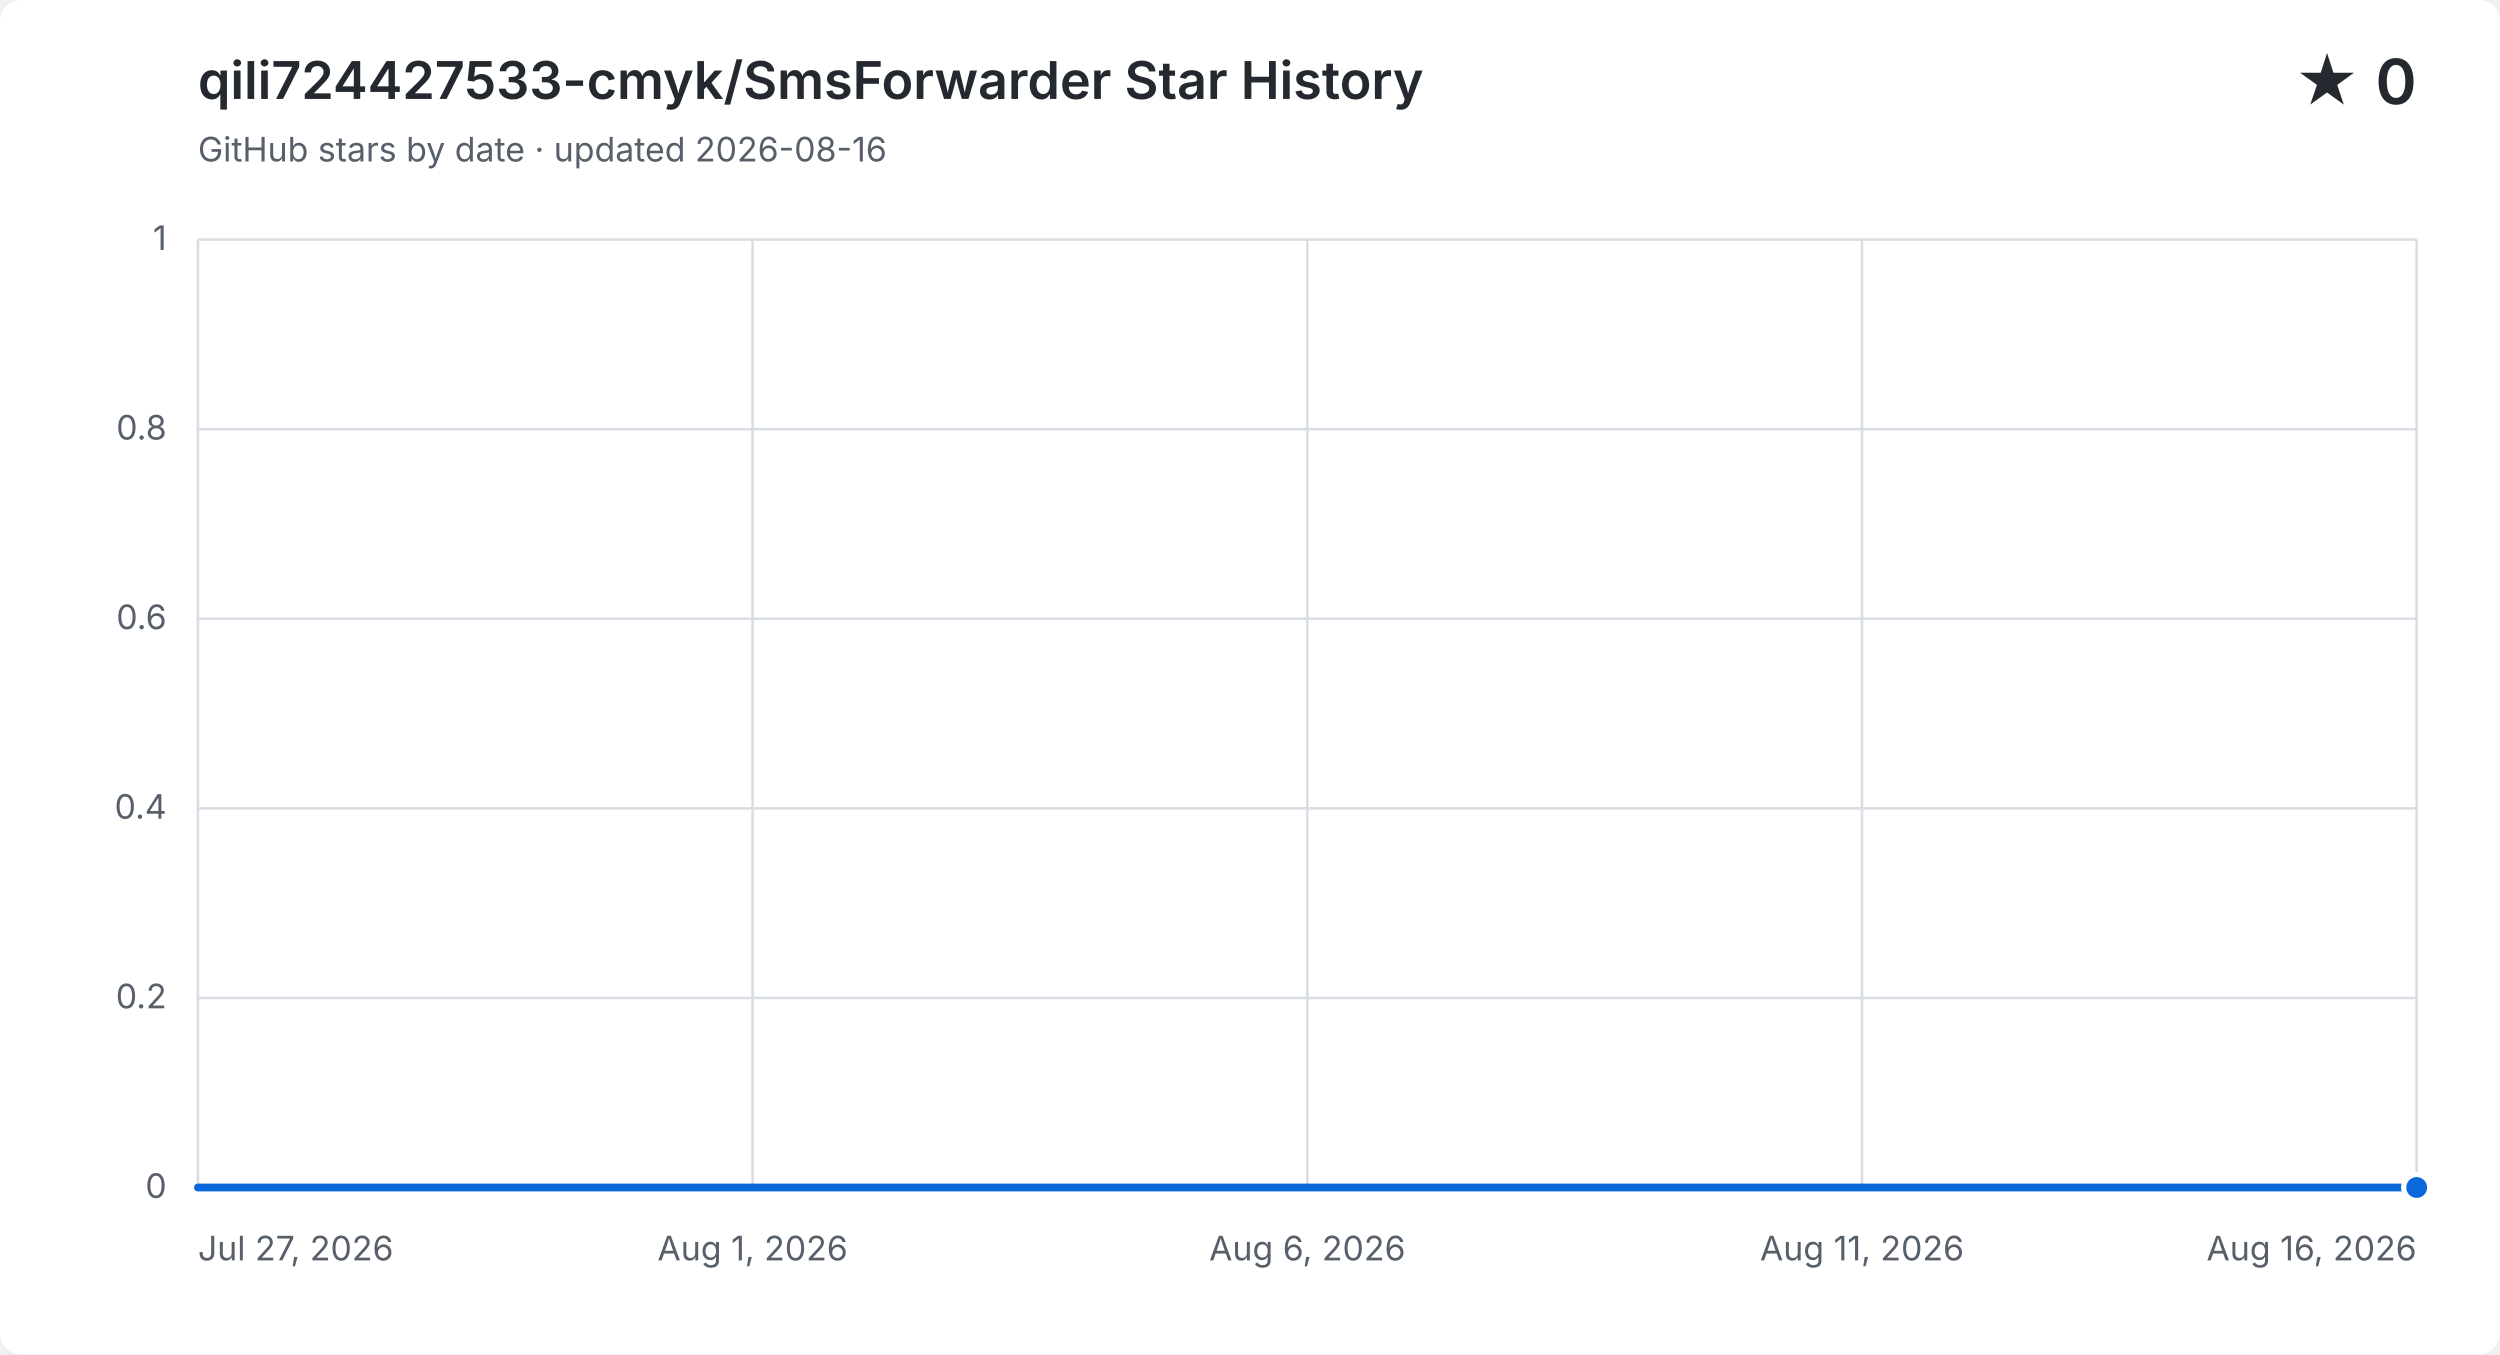
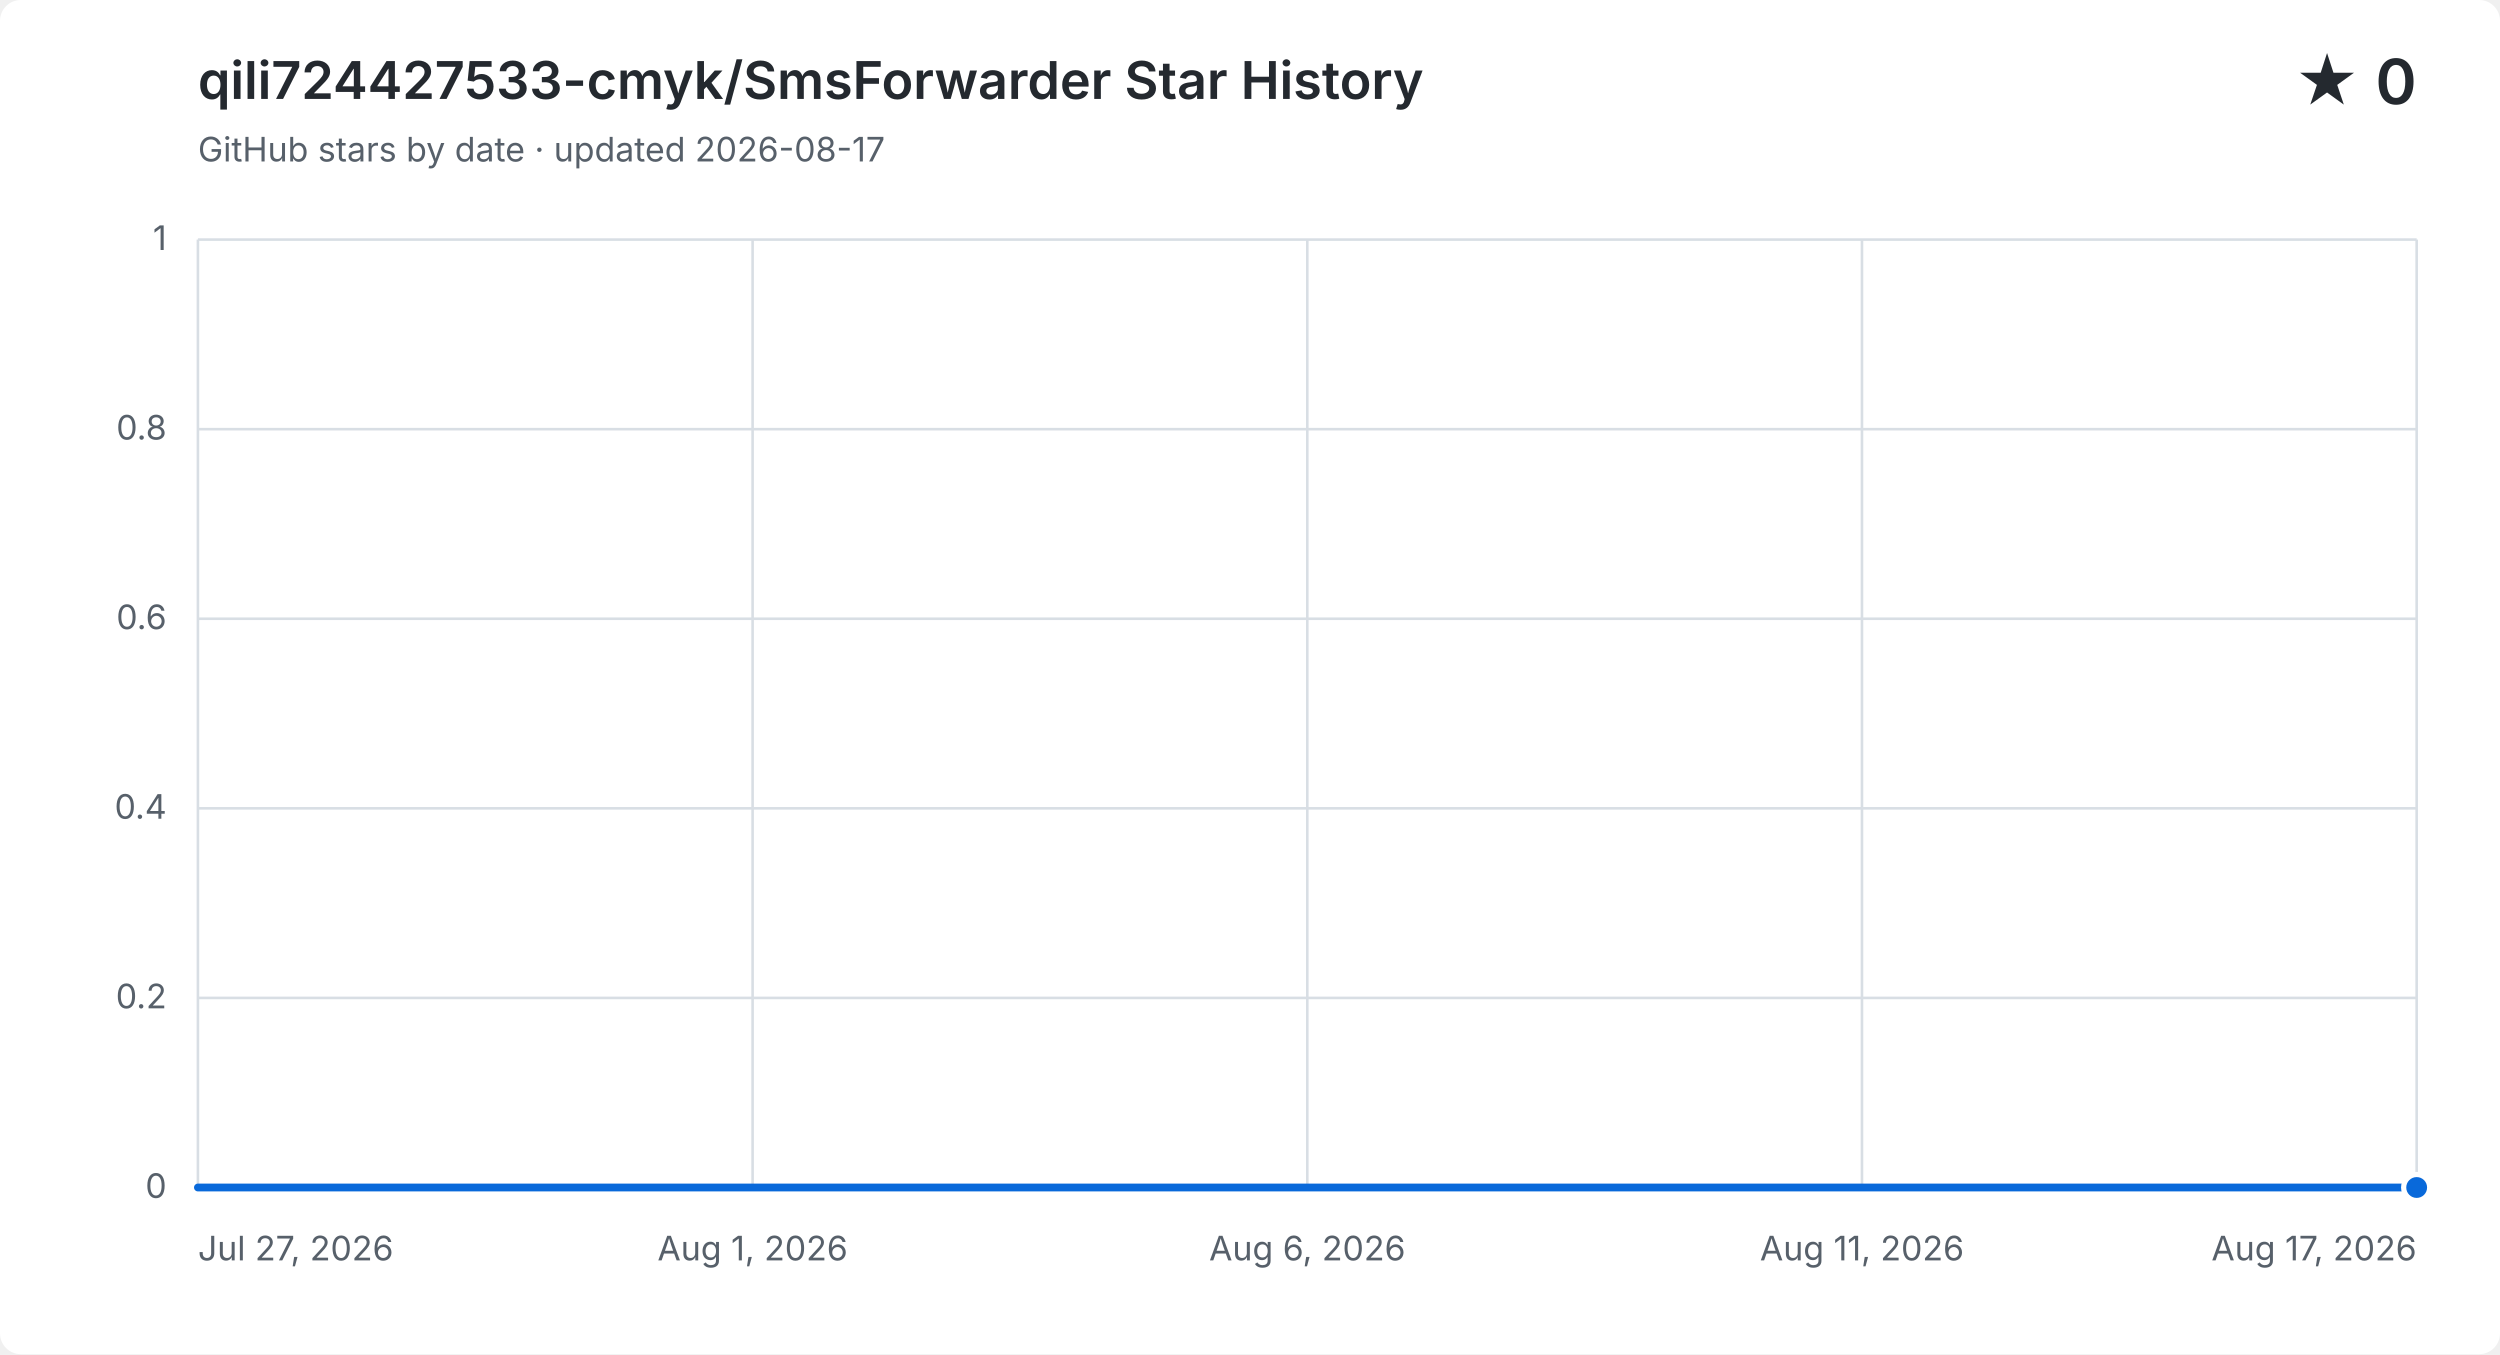
<svg xmlns="http://www.w3.org/2000/svg" width="960" height="520" viewBox="0 0 960 520" role="img" aria-labelledby="title description">
  <style>
    .background { fill: #ffffff; }
    .grid { fill: none; stroke: #d8dee4; stroke-width: 1; }
    .label, .subtitle { fill: #57606a; font: 13px -apple-system, BlinkMacSystemFont, "Segoe UI", sans-serif; }
    .heading, .value { fill: #24292f; font-family: -apple-system, BlinkMacSystemFont, "Segoe UI", sans-serif; }
    .heading { font-size: 20px; font-weight: 600; }
    .value { font-size: 24px; font-weight: 600; }
    .area { fill: #0969da; opacity: .12; }
    .line { fill: none; stroke: #0969da; stroke-linecap: round; stroke-linejoin: round; stroke-width: 3; }
    .point { fill: #0969da; stroke: #ffffff; stroke-width: 2; }
    @media (prefers-color-scheme: dark) {
      .background { fill: #0d1117; }
      .grid { stroke: #30363d; }
      .label, .subtitle { fill: #8b949e; }
      .heading, .value { fill: #f0f6fc; }
      .area { fill: #58a6ff; }
      .line { stroke: #58a6ff; }
      .point { fill: #58a6ff; stroke: #0d1117; }
    }
  </style>
  <rect class="background" width="960" height="520" rx="8" />
  <text class="heading" x="76" y="38">qili724427533-cmyk/SmsForwarder Star History</text>
-   <text class="subtitle" x="76" y="62">GitHub stars by date · updated 2026-08-16</text>
+   <text class="subtitle" x="76" y="62">GitHub stars by date · updated 2026-08-17</text>
  <text class="value" x="928" y="40" text-anchor="end">★ 0</text>
  <path class="grid" d="M 76 456.0 H 928" />
  <text class="label" x="64" y="460.0" text-anchor="end">0</text>
  <path class="grid" d="M 76 383.2 H 928" />
  <text class="label" x="64" y="387.2" text-anchor="end">0.2</text>
  <path class="grid" d="M 76 310.4 H 928" />
  <text class="label" x="64" y="314.4" text-anchor="end">0.4</text>
  <path class="grid" d="M 76 237.6 H 928" />
  <text class="label" x="64" y="241.6" text-anchor="end">0.6</text>
  <path class="grid" d="M 76 164.8 H 928" />
  <text class="label" x="64" y="168.8" text-anchor="end">0.8</text>
  <path class="grid" d="M 76 92.0 H 928" />
  <text class="label" x="64" y="96.0" text-anchor="end">1</text>
  <path class="grid" d="M 76.0 92 V 456" />
  <text class="label" x="76.0" y="484" text-anchor="start">Jul 27, 2026</text>
  <path class="grid" d="M 289.0 92 V 456" />
  <text class="label" x="289.0" y="484" text-anchor="middle">Aug 1, 2026</text>
  <path class="grid" d="M 502.0 92 V 456" />
  <text class="label" x="502.0" y="484" text-anchor="middle">Aug 6, 2026</text>
  <path class="grid" d="M 715.0 92 V 456" />
  <text class="label" x="715.0" y="484" text-anchor="middle">Aug 11, 2026</text>
  <path class="grid" d="M 928.0 92 V 456" />
-   <text class="label" x="928.0" y="484" text-anchor="end">Aug 16, 2026</text>
-   <path class="area" d="M 76.0 456.0 H 118.6 V 456.0 H 161.2 V 456.0 H 203.8 V 456.0 H 246.4 V 456.0 H 289.0 V 456.0 H 331.6 V 456.0 H 374.2 V 456.0 H 416.8 V 456.0 H 459.4 V 456.0 H 502.0 V 456.0 H 544.6 V 456.0 H 587.2 V 456.0 H 629.8 V 456.0 H 672.4 V 456.0 H 715.0 V 456.0 H 757.6 V 456.0 H 800.2 V 456.0 H 842.8 V 456.0 H 885.4 V 456.0 H 928.0 V 456.0 V 456 H 76.0 Z" />
-   <path class="line" d="M 76.0 456.0 H 118.6 V 456.0 H 161.2 V 456.0 H 203.8 V 456.0 H 246.4 V 456.0 H 289.0 V 456.0 H 331.6 V 456.0 H 374.2 V 456.0 H 416.8 V 456.0 H 459.4 V 456.0 H 502.0 V 456.0 H 544.6 V 456.0 H 587.2 V 456.0 H 629.8 V 456.0 H 672.4 V 456.0 H 715.0 V 456.0 H 757.6 V 456.0 H 800.2 V 456.0 H 842.8 V 456.0 H 885.4 V 456.0 H 928.0 V 456.0" />
+   <text class="label" x="928.0" y="484" text-anchor="end">Aug 17, 2026</text>
+   <path class="area" d="M 76.0 456.0 H 116.6 V 456.0 H 157.1 V 456.0 H 197.7 V 456.0 H 238.3 V 456.0 H 278.9 V 456.0 H 319.4 V 456.0 H 360.0 V 456.0 H 400.6 V 456.0 H 441.1 V 456.0 H 481.7 V 456.0 H 522.3 V 456.0 H 562.9 V 456.0 H 603.4 V 456.0 H 644.0 V 456.0 H 684.6 V 456.0 H 725.1 V 456.0 H 765.7 V 456.0 H 806.3 V 456.0 H 846.9 V 456.0 H 887.4 V 456.0 H 928.0 V 456.0 V 456 H 76.0 Z" />
+   <path class="line" d="M 76.0 456.0 H 116.6 V 456.0 H 157.1 V 456.0 H 197.7 V 456.0 H 238.3 V 456.0 H 278.9 V 456.0 H 319.4 V 456.0 H 360.0 V 456.0 H 400.6 V 456.0 H 441.1 V 456.0 H 481.7 V 456.0 H 522.3 V 456.0 H 562.9 V 456.0 H 603.4 V 456.0 H 644.0 V 456.0 H 684.6 V 456.0 H 725.1 V 456.0 H 765.7 V 456.0 H 806.3 V 456.0 H 846.9 V 456.0 H 887.4 V 456.0 H 928.0 V 456.0" />
  <circle class="point" cx="928.0" cy="456.0" r="5" />
</svg>
